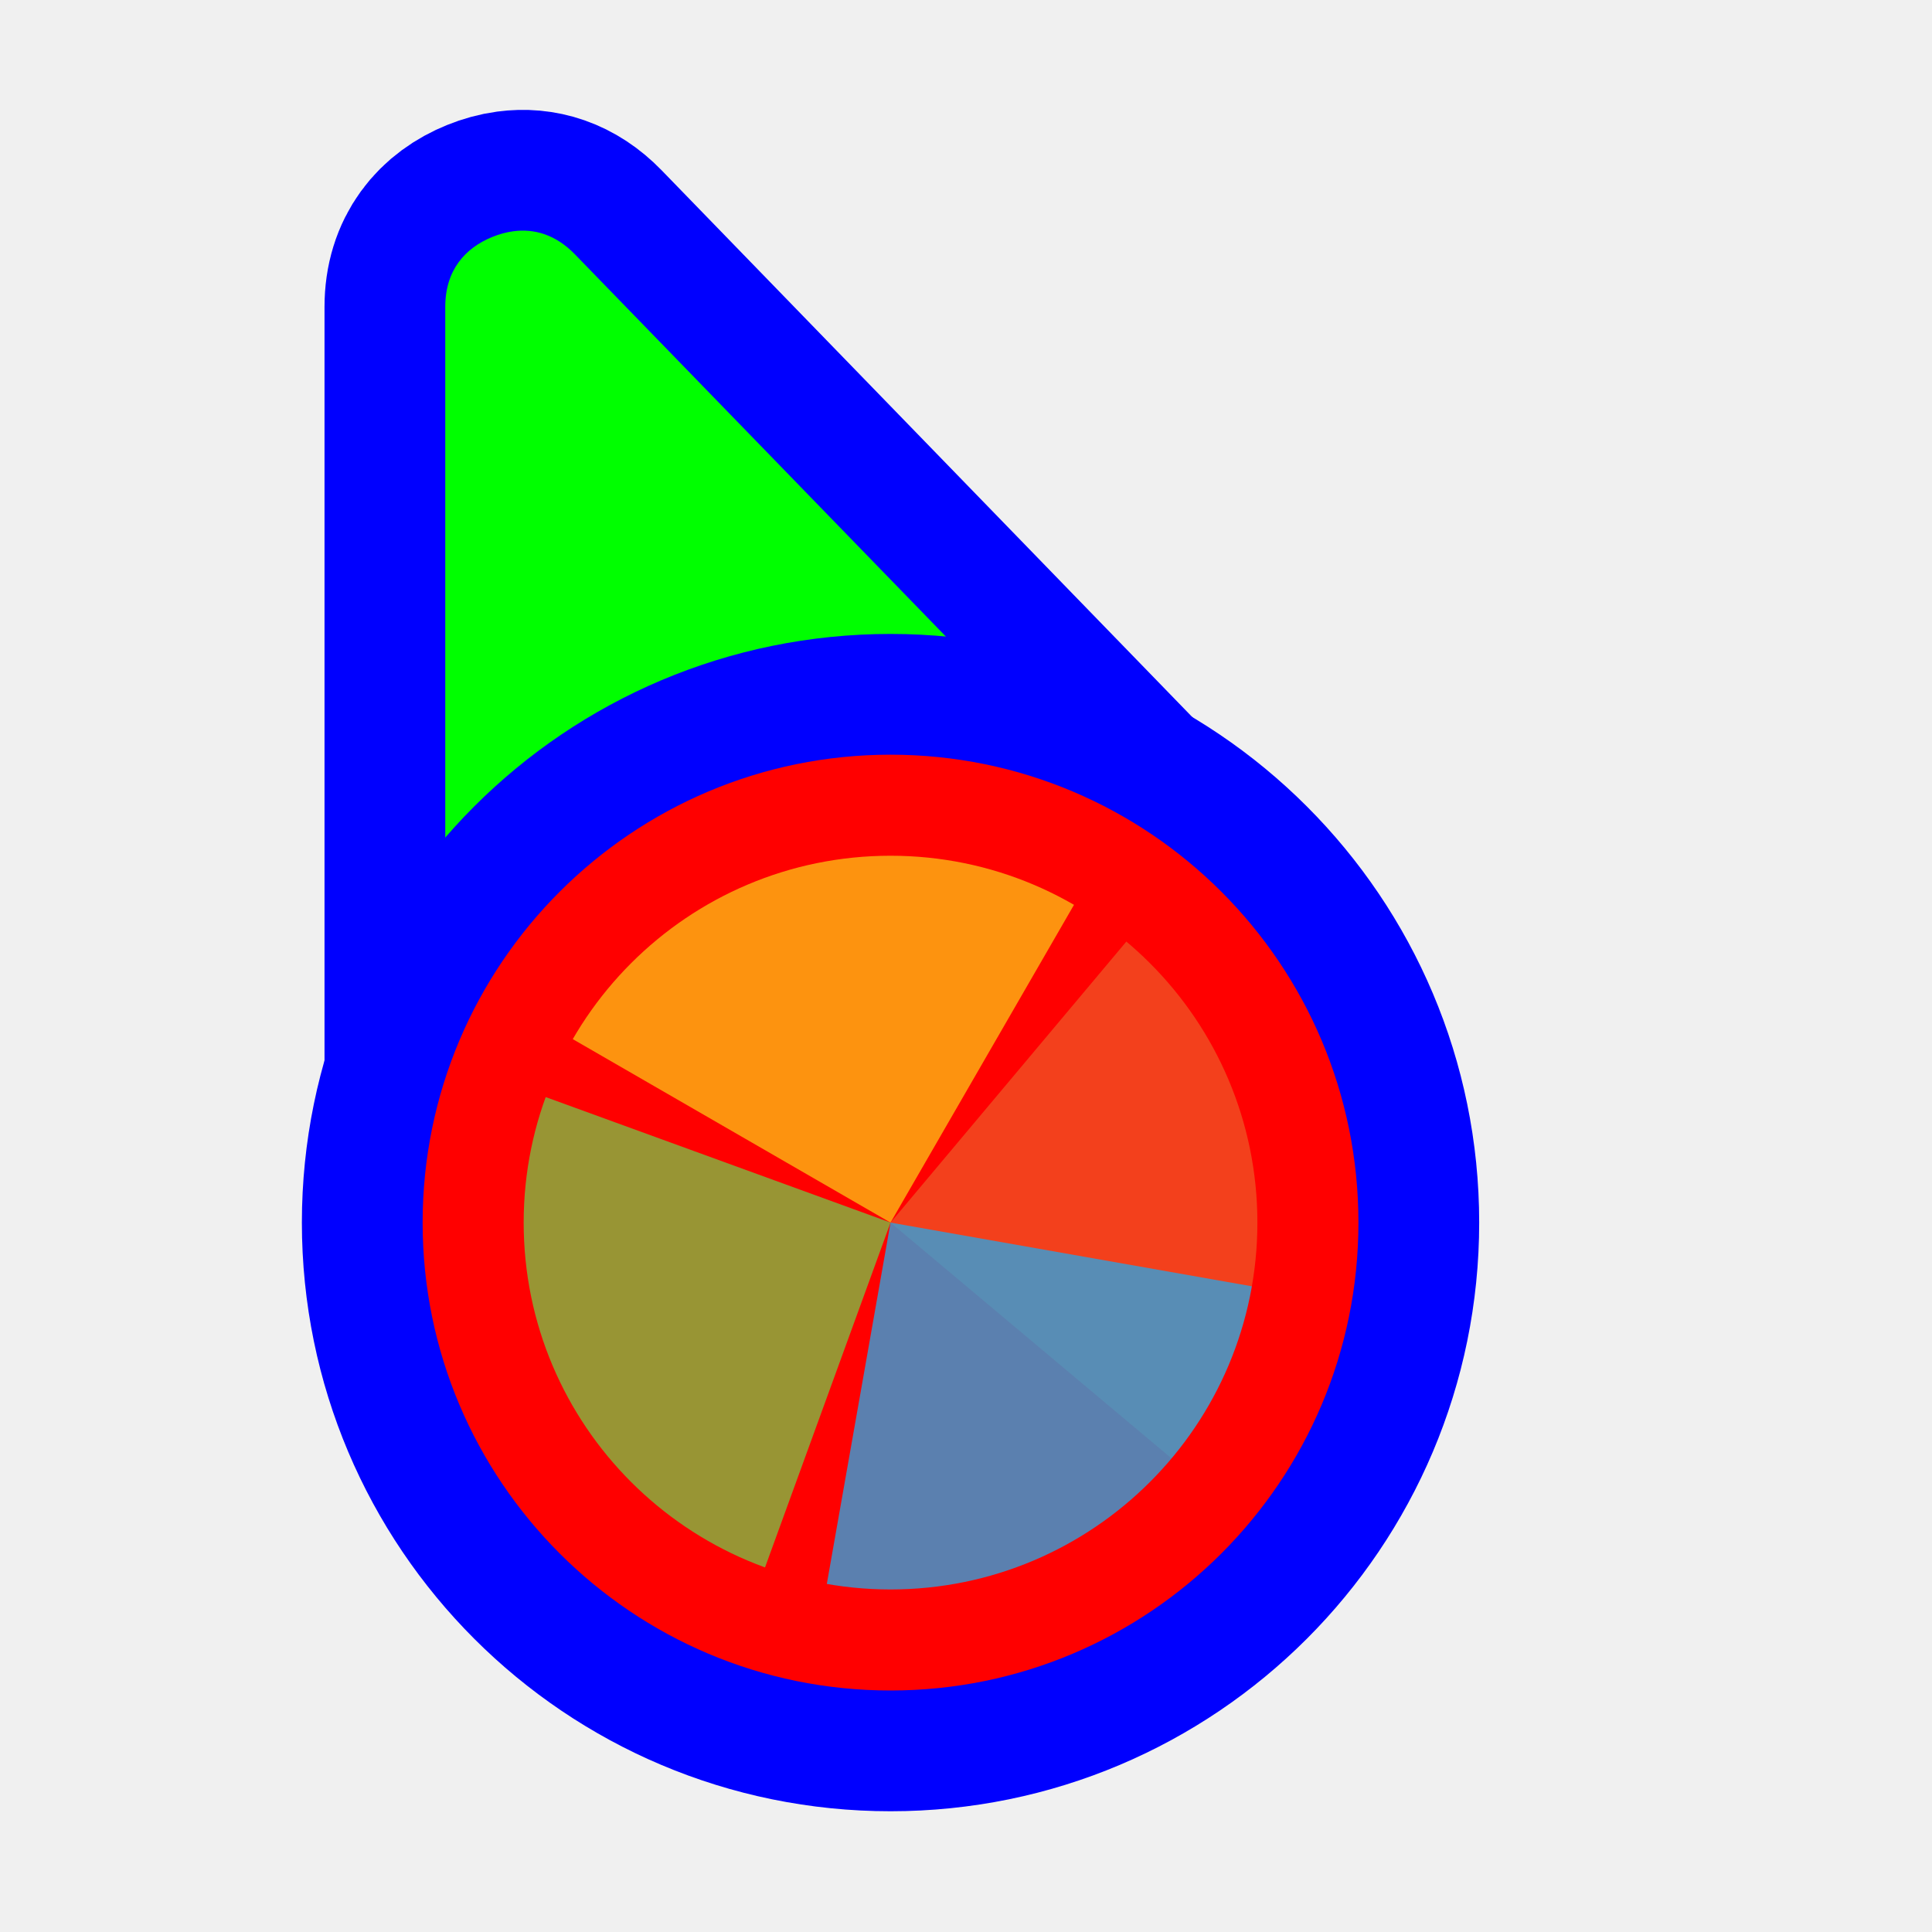
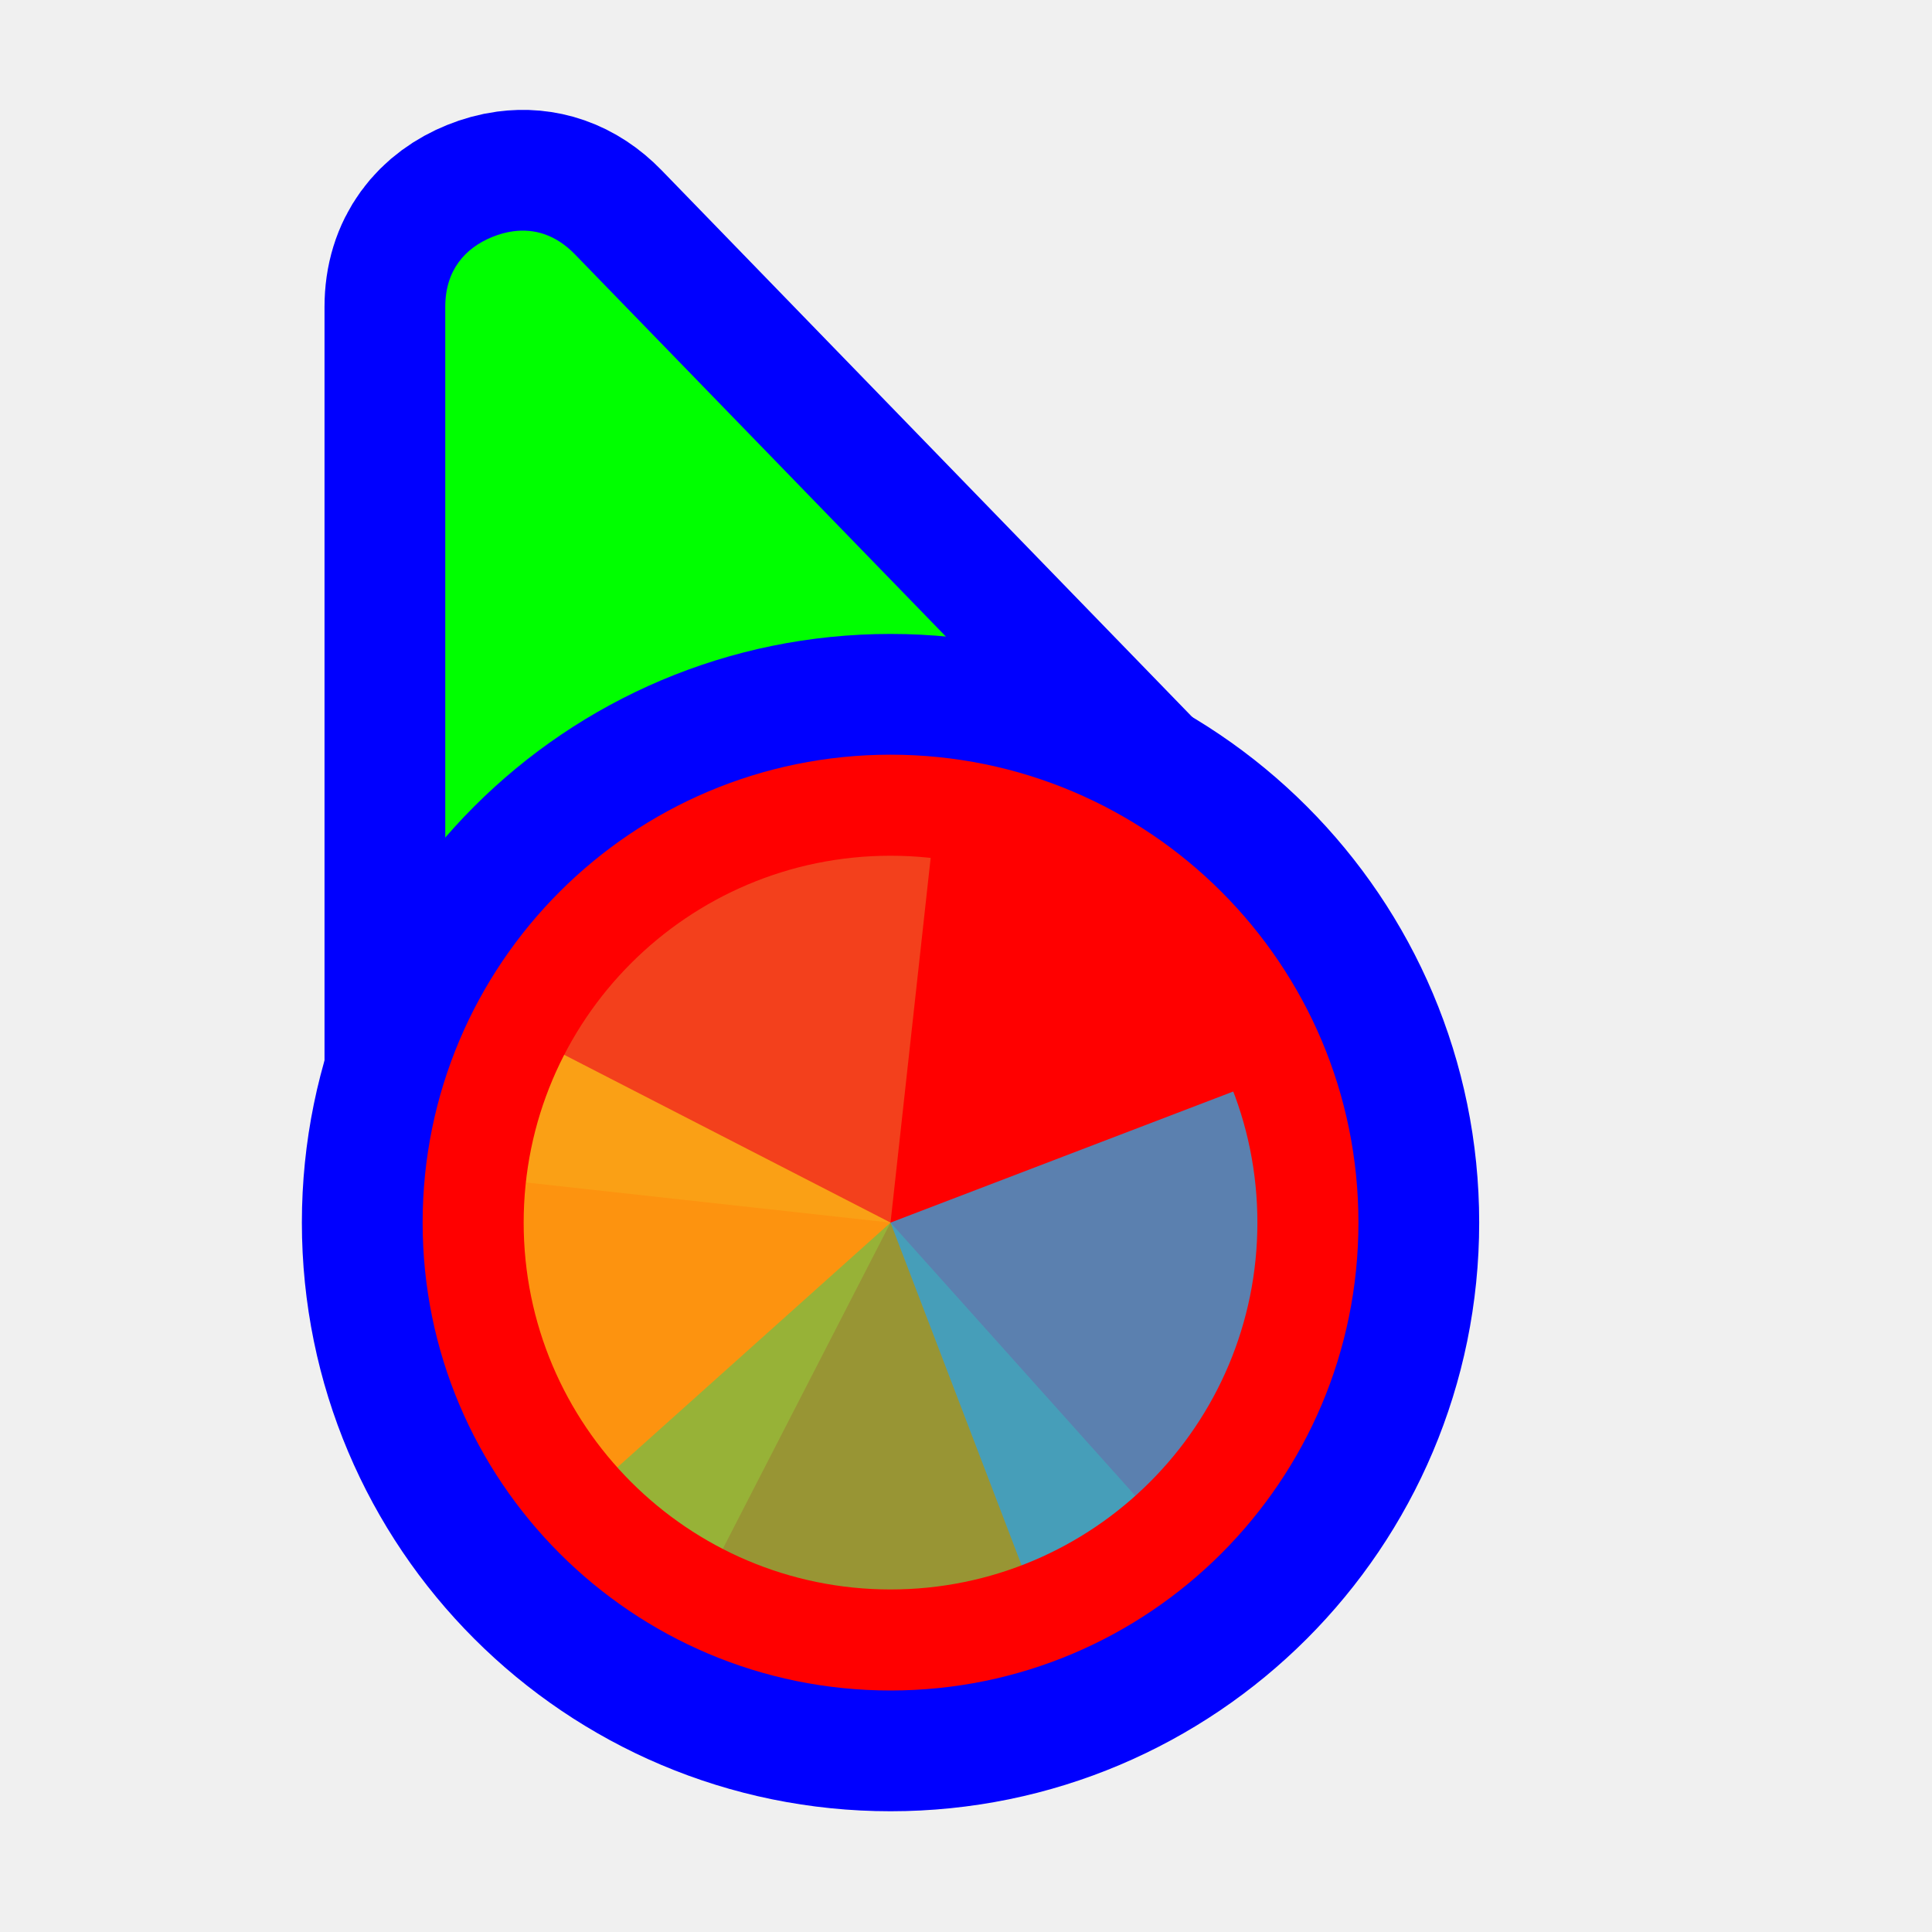
<svg xmlns="http://www.w3.org/2000/svg" width="256" height="256" viewBox="0 0 256 256" fill="none">
  <path id="align-anchor" class="bias-top-left-fill" d="m 59,30.559 h 26 l -26,36 z" fill="cyan" opacity=".8" display="none" />
-   <circle id="cursor-hotspot" class="bias-t89-l40" cx="55" cy="20" r="3" fill="magenta" opacity=".6" display="none" />
+   <circle id="cursor-hotspot" class="bias-t0837-l0001" cx="59" cy="18" r="3" fill="magenta" opacity=".6" display="none" />
  <path d="M 68,30.646 C 70.79,30.27,73.636,31.08,76.176,33.697 L 141.496,101 L 147.598,107.289 L 59,147.271 V 134.895 V 40.662 C 59,35.8,61.628,32.86,65.242,31.395 C 66.146,31.028,67.07,30.772,68,30.646 z" fill="#00FF00" stroke="#0000FF" stroke-width="32" paint-order="stroke fill" />
  <circle cx="118" cy="162" r="62" fill="#FF0000" stroke="#0000FF" stroke-width="32" paint-order="stroke fill" />
  <g mask="url(#wheel-mask)">
    <mask id="wheel-mask">
      <circle cx="118" cy="162" r="48.611" fill="white" stroke="white" stroke-width="0" class="fill-stroke" />
    </mask>
    <g transform="translate(118 162) scale(1.56)">
-       <path d="M 0,0 L 0,-50 A 50,50 0 0 1 50,0 Z" fill="#F05024" fill-opacity="0.8" transform="rotate(760)">
+       <path d="M 0,0 L 0,-50 A 50,50 0 0 1 50,0 Z" fill="#F05024" fill-opacity="0.8" transform="rotate(636.28)">
      </path>
-       <path d="M 0,0 L 50,0 A 50,50 0 0 1 0,50 Z" fill="#FCB813" fill-opacity="0.8" transform="rotate(570)">
+       <path d="M 0,0 L 50,0 A 50,50 0 0 1 0,50 Z" fill="#FCB813" fill-opacity="0.8" transform="rotate(477.21)">
      </path>
-       <path d="M 0,0 L 0,50 A 50,50 0 0 1 -50,0 Z" fill="#7EBA41" fill-opacity="0.8" transform="rotate(380)">
+       <path d="M 0,0 L 0,50 A 50,50 0 0 1 -50,0 Z" fill="#7EBA41" fill-opacity="0.8" transform="rotate(318.14)">
      </path>
-       <path d="M 0,0 L -50,0 A 50,50 0 0 1 0,-50 Z" fill="#32A0DA" fill-opacity="0.8" transform="rotate(190)">
+       <path d="M 0,0 L -50,0 A 50,50 0 0 1 0,-50 Z" fill="#32A0DA" fill-opacity="0.8" transform="rotate(159.07)">
      </path>
    </g>
  </g>
</svg>
